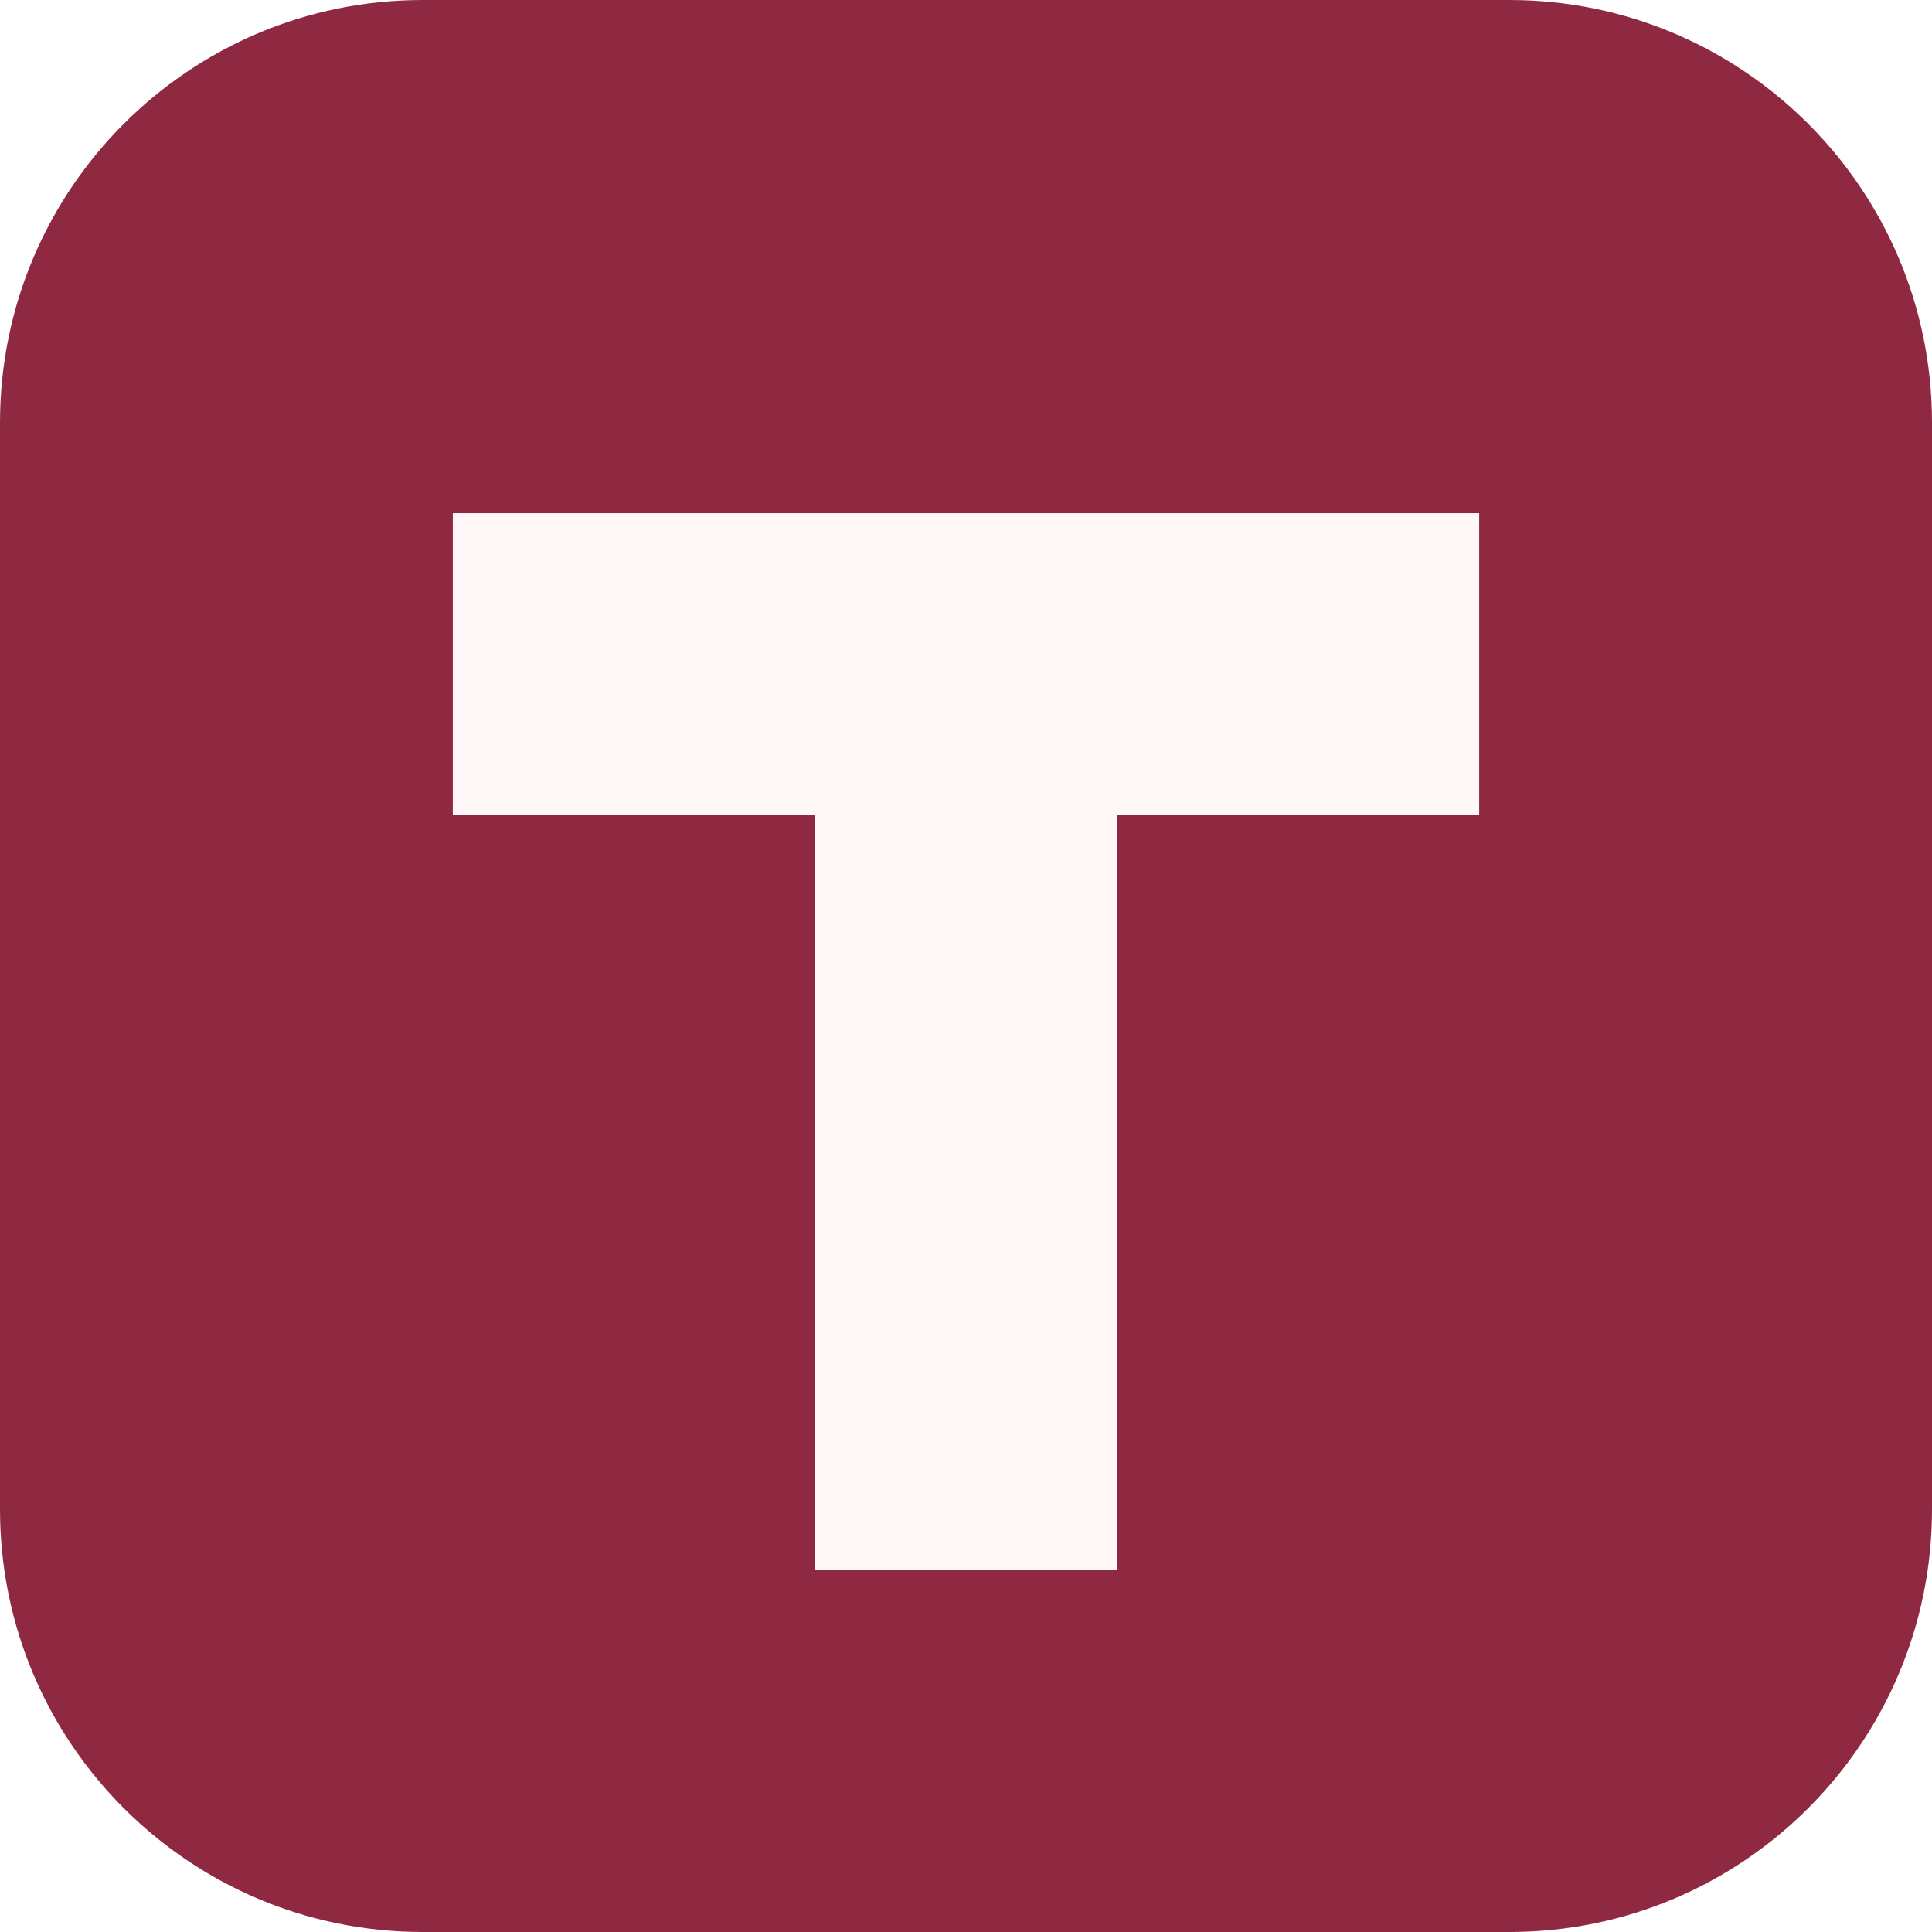
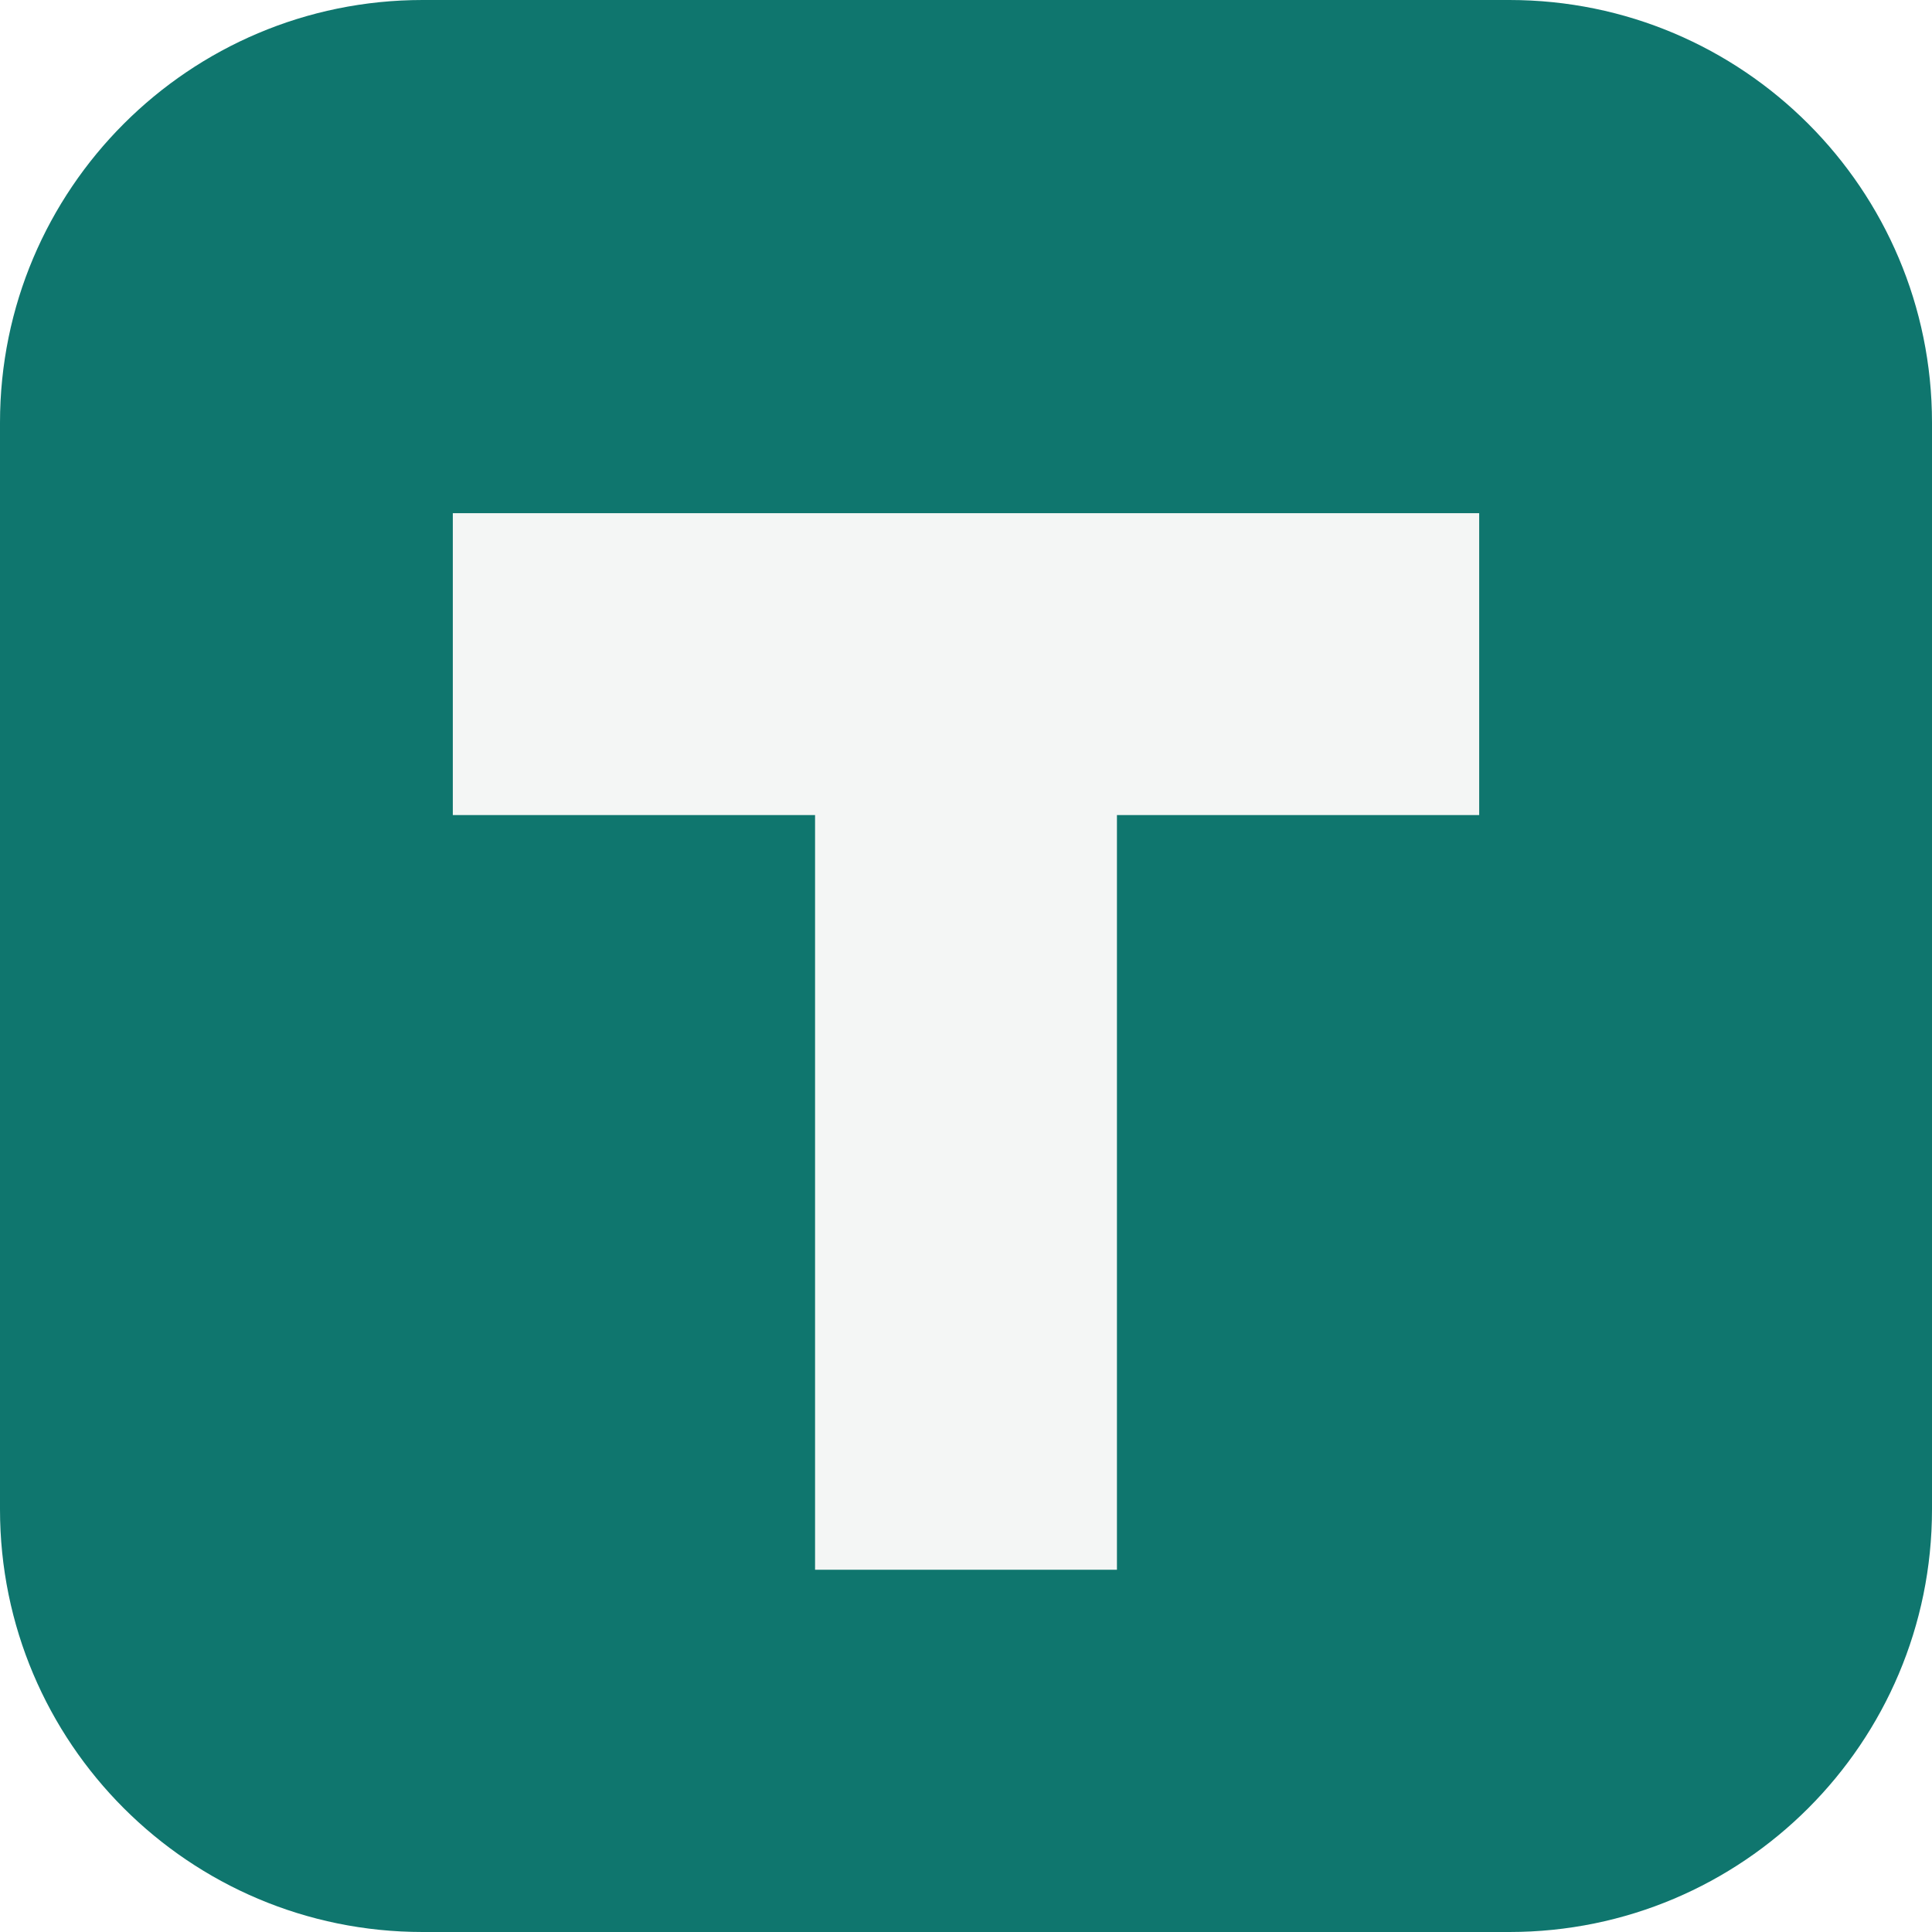
<svg xmlns="http://www.w3.org/2000/svg" viewBox="0 0 64 64">
-   <rect width="64" height="64" rx="14" fill="#8f2942" />
-   <path d="M15 17h34v10H37v25H27V27H15z" fill="#fff7f8" />
+   <rect width="64" height="64" rx="14" fill="#0f766e" />
+   <path d="M15 17h34v10H37v25H27V27H15z" fill="#f4f6f5" />
</svg>
